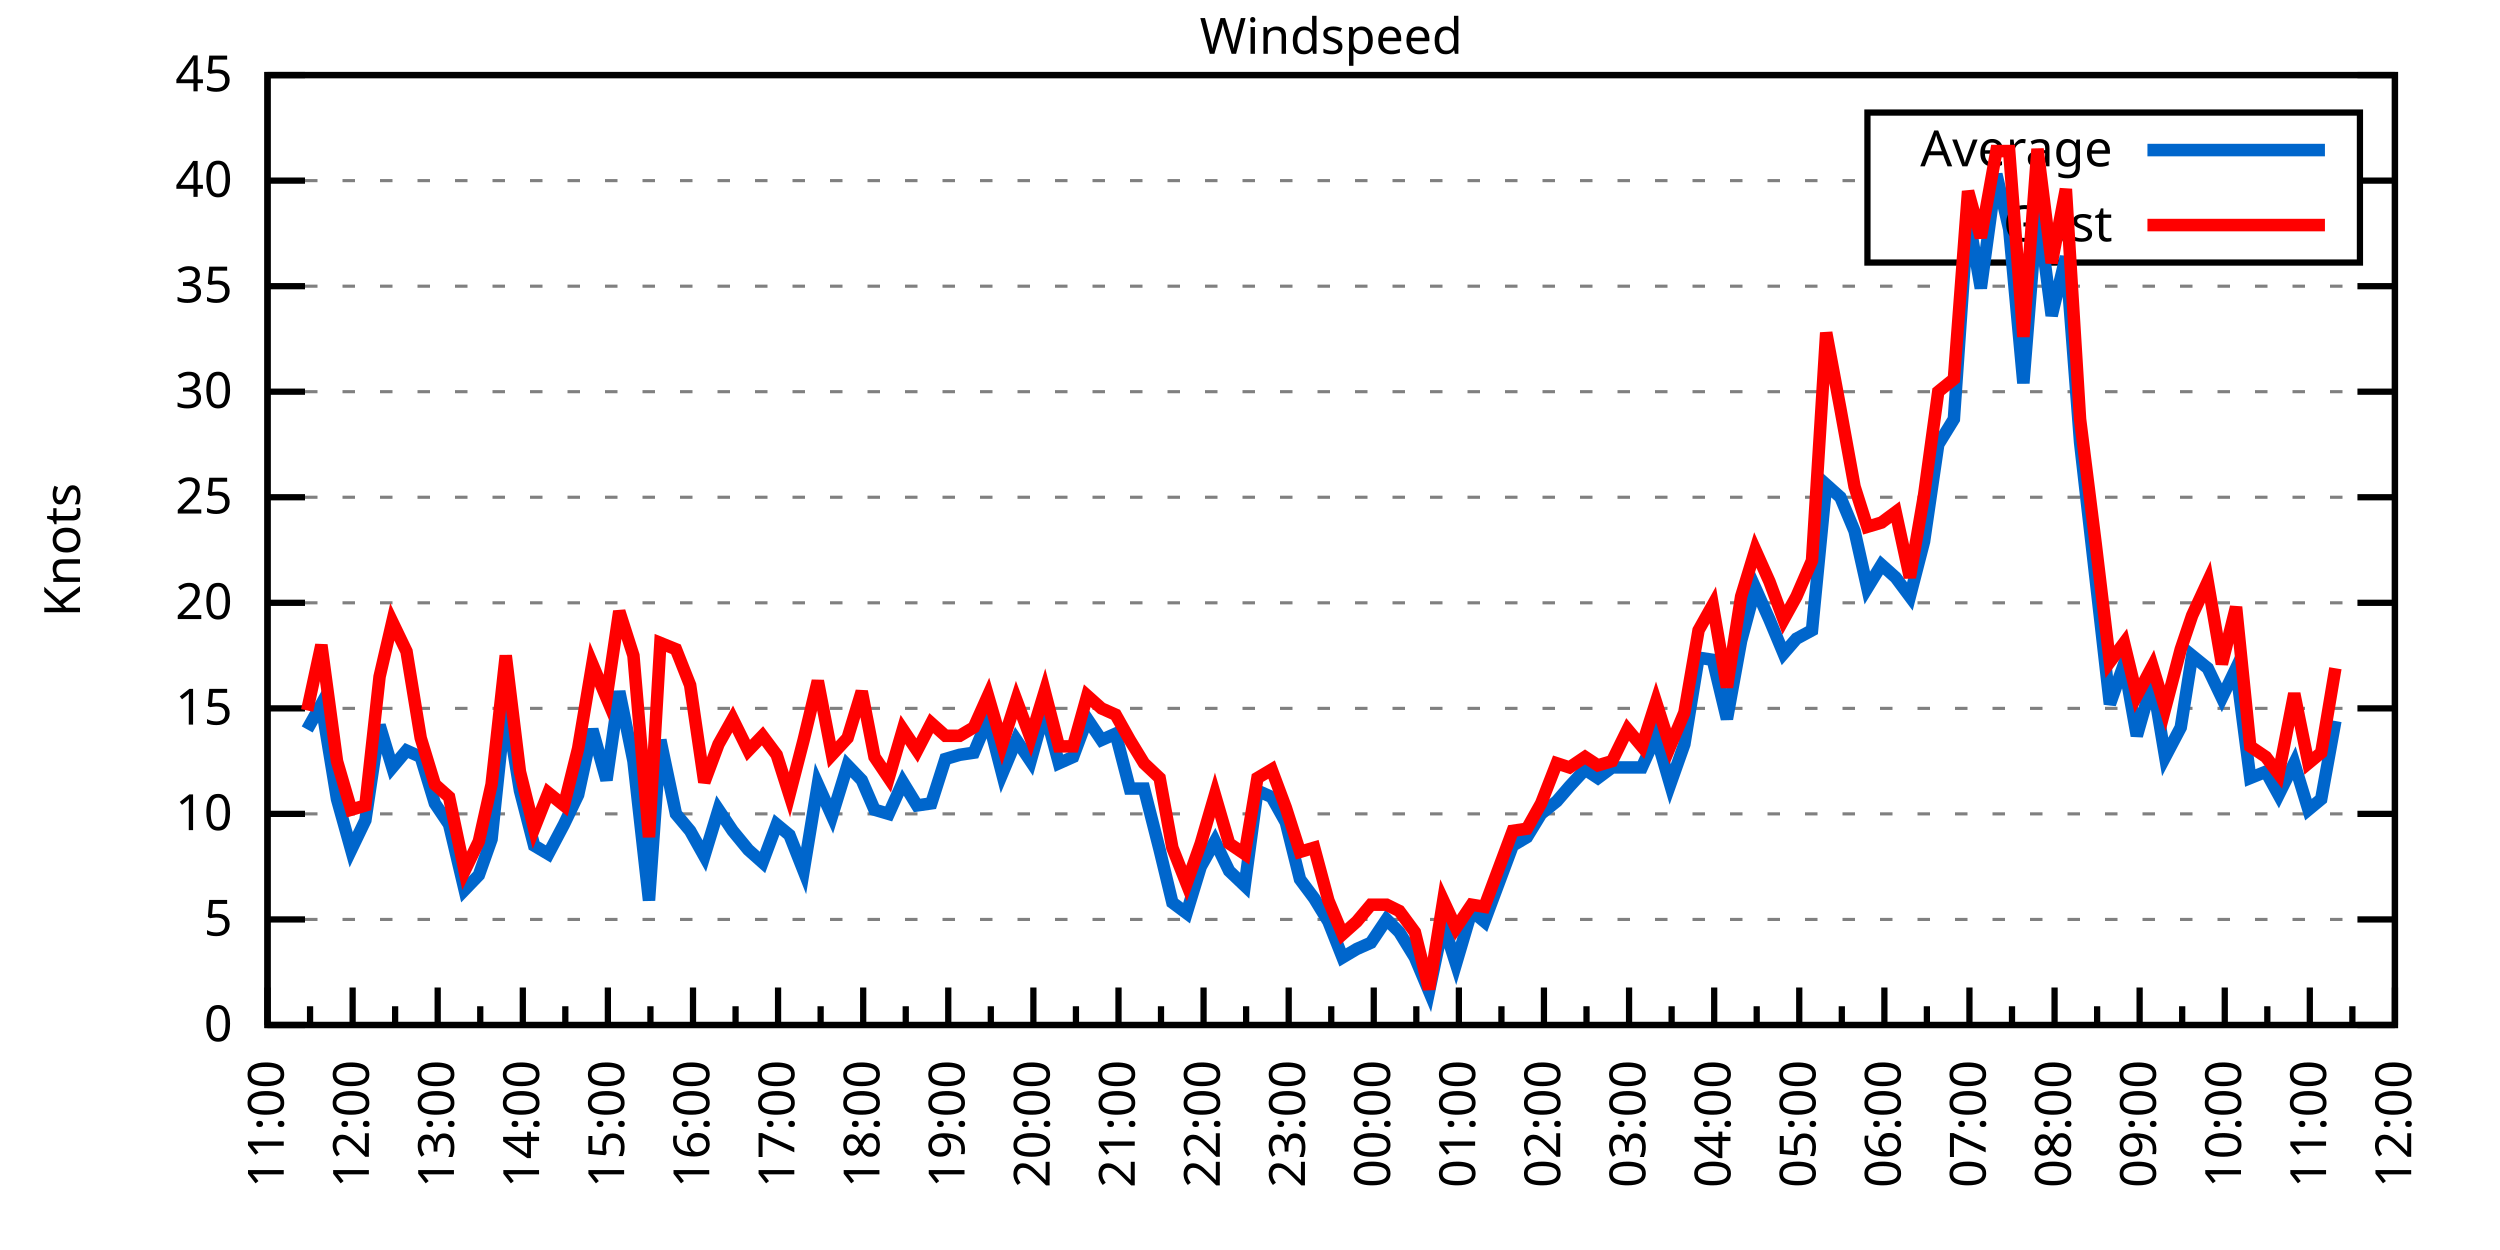
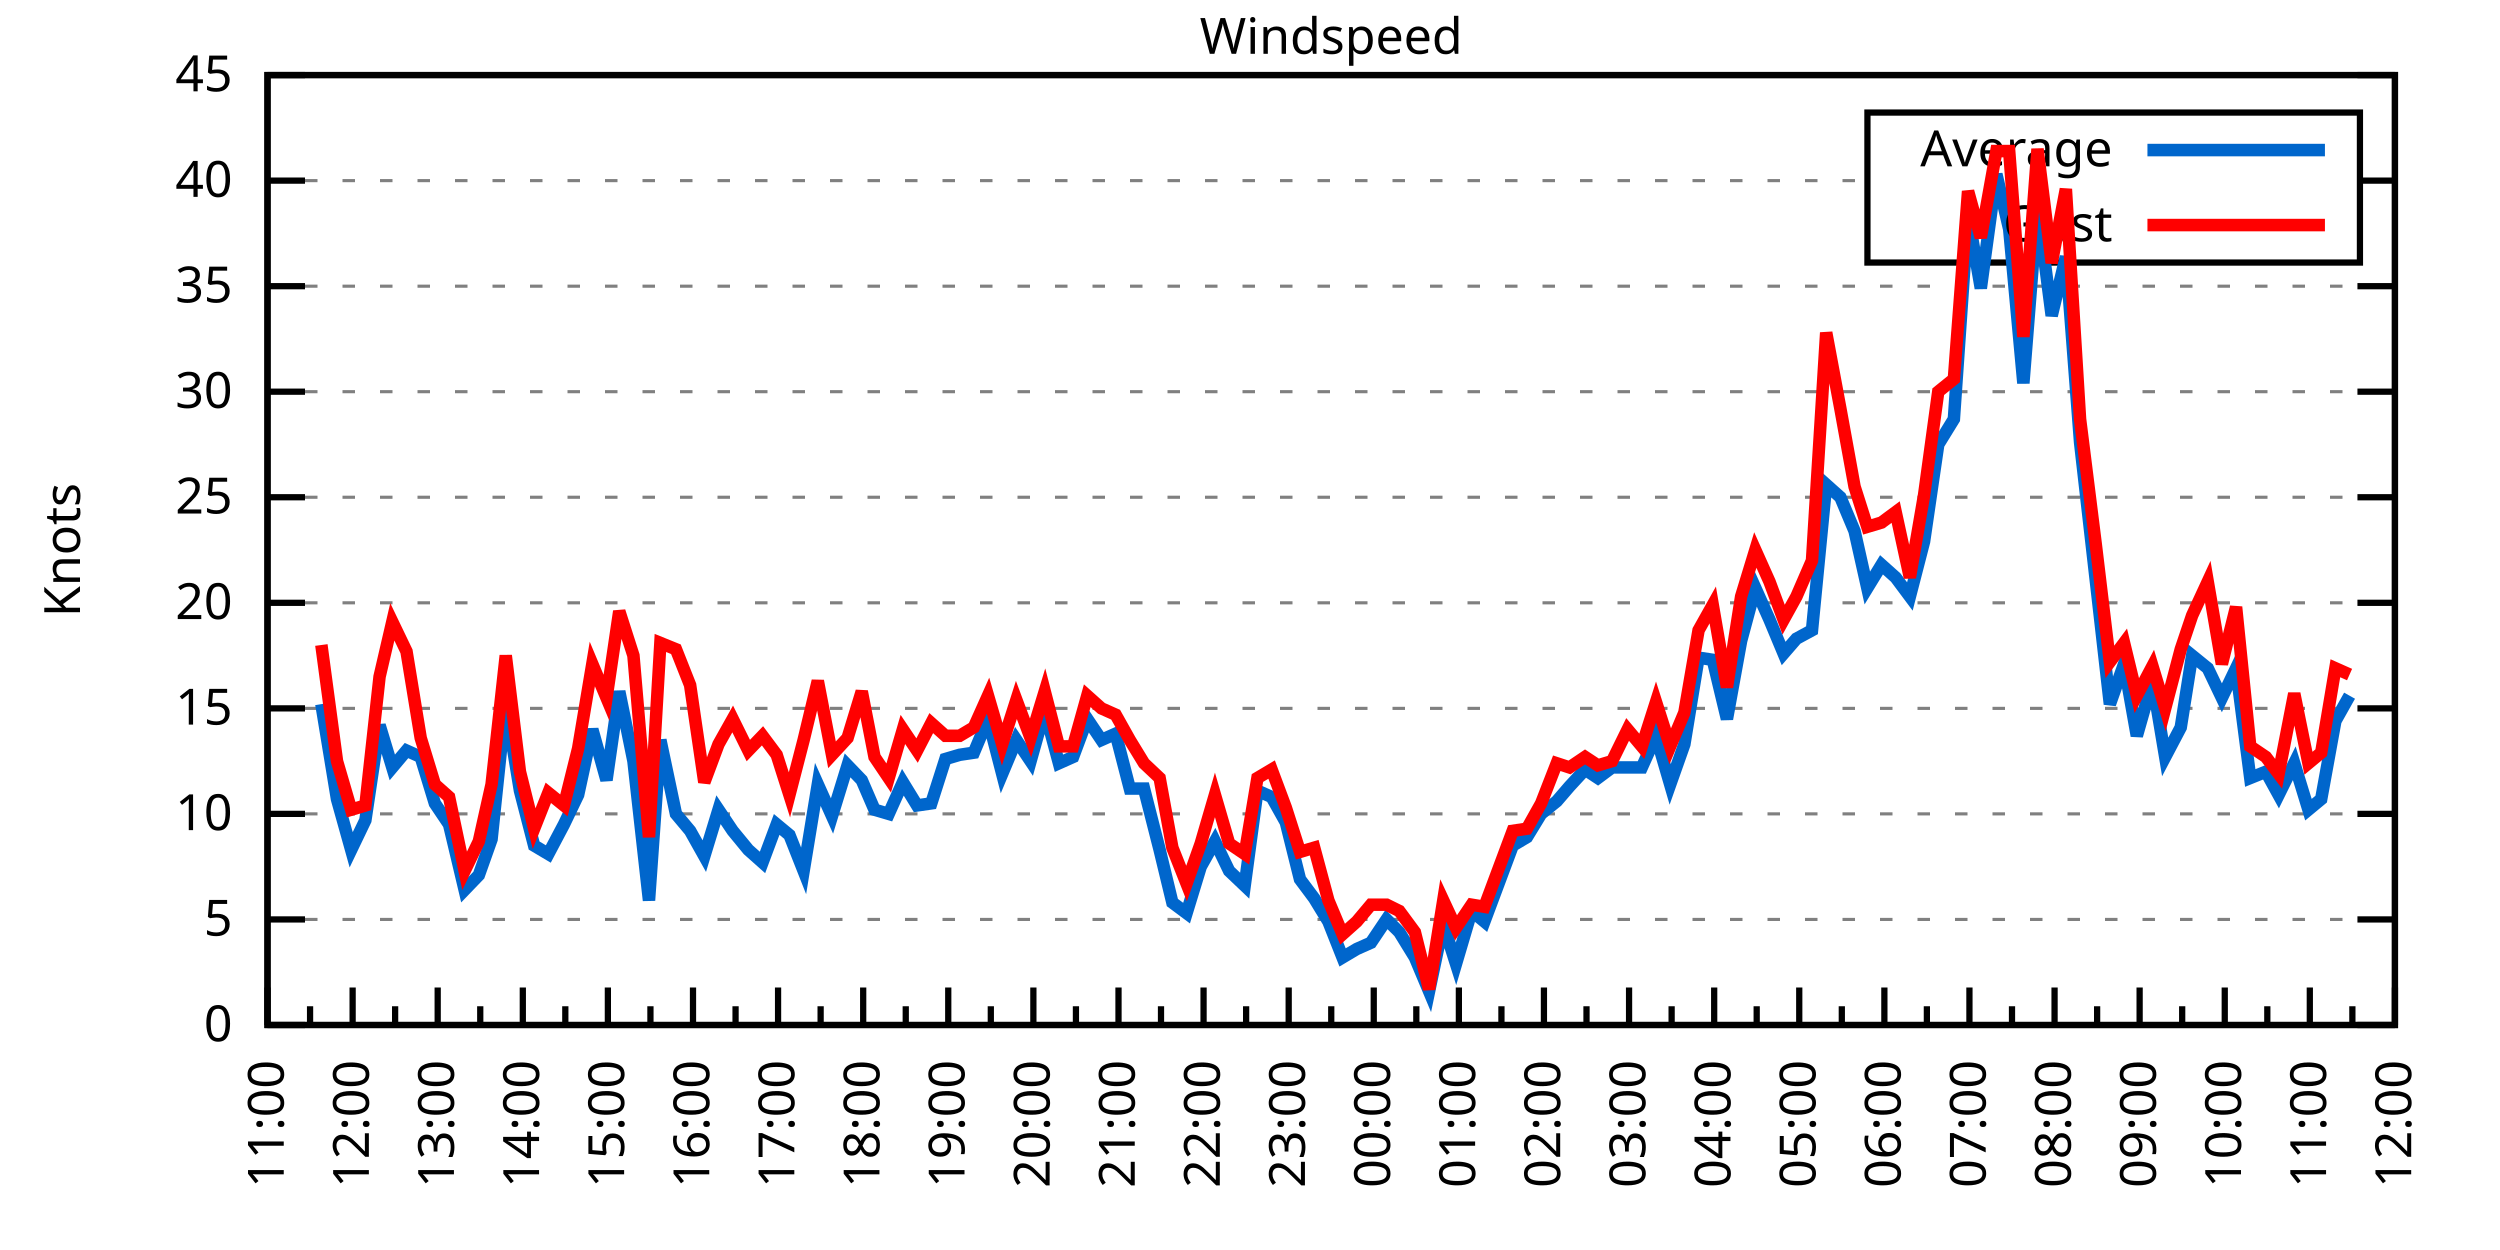
<svg xmlns="http://www.w3.org/2000/svg" xmlns:xlink="http://www.w3.org/1999/xlink" width="400" height="200" viewBox="0 0 400 200">
  <g id="gnuplot_canvas">
    <rect x="0" y="0" width="400" height="200" fill="none" />
    <defs>
      <circle id="gpDot" r="0.5" stroke-width="0.5" stroke="currentColor" />
      <path id="gpPt0" stroke-width="0.333" stroke="currentColor" d="M-1,0 h2 M0,-1 v2" />
      <path id="gpPt1" stroke-width="0.333" stroke="currentColor" d="M-1,-1 L1,1 M1,-1 L-1,1" />
      <path id="gpPt2" stroke-width="0.333" stroke="currentColor" d="M-1,0 L1,0 M0,-1 L0,1 M-1,-1 L1,1 M-1,1 L1,-1" />
      <rect id="gpPt3" stroke-width="0.333" stroke="currentColor" x="-1" y="-1" width="2" height="2" />
      <rect id="gpPt4" stroke-width="0.333" stroke="currentColor" fill="currentColor" x="-1" y="-1" width="2" height="2" />
      <circle id="gpPt5" stroke-width="0.333" stroke="currentColor" cx="0" cy="0" r="1" />
      <use xlink:href="#gpPt5" id="gpPt6" fill="currentColor" stroke="none" />
      <path id="gpPt7" stroke-width="0.333" stroke="currentColor" d="M0,-1.33 L-1.33,0.67 L1.33,0.67 z" />
      <use xlink:href="#gpPt7" id="gpPt8" fill="currentColor" stroke="none" />
      <use xlink:href="#gpPt7" id="gpPt9" stroke="currentColor" transform="rotate(180)" />
      <use xlink:href="#gpPt9" id="gpPt10" fill="currentColor" stroke="none" />
      <use xlink:href="#gpPt3" id="gpPt11" stroke="currentColor" transform="rotate(45)" />
      <use xlink:href="#gpPt11" id="gpPt12" fill="currentColor" stroke="none" />
      <path id="gpPt13" stroke-width="0.333" stroke="currentColor" d="M0,1.330 L1.265,0.411 L0.782,-1.067 L-0.782,-1.076 L-1.265,0.411 z" />
      <use xlink:href="#gpPt13" id="gpPt14" fill="currentColor" stroke="none" />
      <filter id="textbox" filterUnits="objectBoundingBox" x="0" y="0" height="1" width="1">
        <feFlood flood-color="white" flood-opacity="1" result="bgnd" />
        <feComposite in="SourceGraphic" in2="bgnd" operator="atop" />
      </filter>
      <filter id="greybox" filterUnits="objectBoundingBox" x="0" y="0" height="1" width="1">
        <feFlood flood-color="lightgrey" flood-opacity="1" result="grey" />
        <feComposite in="SourceGraphic" in2="grey" operator="atop" />
      </filter>
    </defs>
    <g fill="none" color="white" stroke="currentColor" stroke-width="1.00" stroke-linecap="butt" stroke-linejoin="miter">
</g>
    <g fill="none" color="black" stroke="currentColor" stroke-width="1.00" stroke-linecap="butt" stroke-linejoin="miter">
      <g stroke="none" shape-rendering="crispEdges">
        <polygon fill="rgb(255, 255, 255)" points="42.80,164.00 383.18,164.00 383.18,12.02 42.80,12.02 " />
      </g>
    </g>
    <g fill="none" color="black" stroke="currentColor" stroke-width="1.00" stroke-linecap="butt" stroke-linejoin="miter">
</g>
    <g fill="none" color="black" stroke="black" stroke-width="0.50" stroke-linecap="butt" stroke-linejoin="miter">
</g>
    <g fill="none" color="gray" stroke="currentColor" stroke-width="0.50" stroke-linecap="butt" stroke-linejoin="miter">
      <path stroke="gray" stroke-dasharray="2,4" class="gridline" d="M42.80,164.00 L383.19,164.00  " />
    </g>
    <g fill="none" color="gray" stroke="gray" stroke-width="1.00" stroke-linecap="butt" stroke-linejoin="miter">
</g>
    <g fill="none" color="black" stroke="currentColor" stroke-width="1.00" stroke-linecap="butt" stroke-linejoin="miter">
      <path stroke="black" d="M42.80,164.00 L48.80,164.00 M383.19,164.00 L377.19,164.00  " />
      <g transform="translate(37.20,166.60)" stroke="none" fill="black" font-family="Sans" font-size="8.00" text-anchor="end">
        <text>
          <tspan font-family="Sans"> 0</tspan>
        </text>
      </g>
    </g>
    <g fill="none" color="black" stroke="currentColor" stroke-width="1.00" stroke-linecap="butt" stroke-linejoin="miter">
</g>
    <g fill="none" color="black" stroke="black" stroke-width="0.50" stroke-linecap="butt" stroke-linejoin="miter">
</g>
    <g fill="none" color="gray" stroke="currentColor" stroke-width="0.50" stroke-linecap="butt" stroke-linejoin="miter">
      <path stroke="gray" stroke-dasharray="2,4" class="gridline" d="M42.80,147.11 L383.19,147.11  " />
    </g>
    <g fill="none" color="gray" stroke="gray" stroke-width="1.00" stroke-linecap="butt" stroke-linejoin="miter">
</g>
    <g fill="none" color="black" stroke="currentColor" stroke-width="1.00" stroke-linecap="butt" stroke-linejoin="miter">
      <path stroke="black" d="M42.80,147.11 L48.80,147.11 M383.19,147.11 L377.19,147.11  " />
      <g transform="translate(37.20,149.71)" stroke="none" fill="black" font-family="Sans" font-size="8.00" text-anchor="end">
        <text>
          <tspan font-family="Sans"> 5</tspan>
        </text>
      </g>
    </g>
    <g fill="none" color="black" stroke="currentColor" stroke-width="1.00" stroke-linecap="butt" stroke-linejoin="miter">
</g>
    <g fill="none" color="black" stroke="black" stroke-width="0.50" stroke-linecap="butt" stroke-linejoin="miter">
</g>
    <g fill="none" color="gray" stroke="currentColor" stroke-width="0.50" stroke-linecap="butt" stroke-linejoin="miter">
      <path stroke="gray" stroke-dasharray="2,4" class="gridline" d="M42.80,130.22 L383.19,130.22  " />
    </g>
    <g fill="none" color="gray" stroke="gray" stroke-width="1.00" stroke-linecap="butt" stroke-linejoin="miter">
</g>
    <g fill="none" color="black" stroke="currentColor" stroke-width="1.00" stroke-linecap="butt" stroke-linejoin="miter">
      <path stroke="black" d="M42.80,130.22 L48.80,130.22 M383.19,130.22 L377.19,130.22  " />
      <g transform="translate(37.20,132.82)" stroke="none" fill="black" font-family="Sans" font-size="8.00" text-anchor="end">
        <text>
          <tspan font-family="Sans"> 10</tspan>
        </text>
      </g>
    </g>
    <g fill="none" color="black" stroke="currentColor" stroke-width="1.00" stroke-linecap="butt" stroke-linejoin="miter">
</g>
    <g fill="none" color="black" stroke="black" stroke-width="0.50" stroke-linecap="butt" stroke-linejoin="miter">
</g>
    <g fill="none" color="gray" stroke="currentColor" stroke-width="0.50" stroke-linecap="butt" stroke-linejoin="miter">
      <path stroke="gray" stroke-dasharray="2,4" class="gridline" d="M42.80,113.34 L383.19,113.34  " />
    </g>
    <g fill="none" color="gray" stroke="gray" stroke-width="1.00" stroke-linecap="butt" stroke-linejoin="miter">
</g>
    <g fill="none" color="black" stroke="currentColor" stroke-width="1.00" stroke-linecap="butt" stroke-linejoin="miter">
      <path stroke="black" d="M42.80,113.34 L48.80,113.34 M383.19,113.34 L377.19,113.34  " />
      <g transform="translate(37.20,115.94)" stroke="none" fill="black" font-family="Sans" font-size="8.00" text-anchor="end">
        <text>
          <tspan font-family="Sans"> 15</tspan>
        </text>
      </g>
    </g>
    <g fill="none" color="black" stroke="currentColor" stroke-width="1.00" stroke-linecap="butt" stroke-linejoin="miter">
</g>
    <g fill="none" color="black" stroke="black" stroke-width="0.50" stroke-linecap="butt" stroke-linejoin="miter">
</g>
    <g fill="none" color="gray" stroke="currentColor" stroke-width="0.50" stroke-linecap="butt" stroke-linejoin="miter">
      <path stroke="gray" stroke-dasharray="2,4" class="gridline" d="M42.80,96.45 L383.19,96.45  " />
    </g>
    <g fill="none" color="gray" stroke="gray" stroke-width="1.00" stroke-linecap="butt" stroke-linejoin="miter">
</g>
    <g fill="none" color="black" stroke="currentColor" stroke-width="1.00" stroke-linecap="butt" stroke-linejoin="miter">
      <path stroke="black" d="M42.80,96.45 L48.80,96.45 M383.19,96.45 L377.19,96.45  " />
      <g transform="translate(37.20,99.05)" stroke="none" fill="black" font-family="Sans" font-size="8.00" text-anchor="end">
        <text>
          <tspan font-family="Sans"> 20</tspan>
        </text>
      </g>
    </g>
    <g fill="none" color="black" stroke="currentColor" stroke-width="1.00" stroke-linecap="butt" stroke-linejoin="miter">
</g>
    <g fill="none" color="black" stroke="black" stroke-width="0.50" stroke-linecap="butt" stroke-linejoin="miter">
</g>
    <g fill="none" color="gray" stroke="currentColor" stroke-width="0.50" stroke-linecap="butt" stroke-linejoin="miter">
      <path stroke="gray" stroke-dasharray="2,4" class="gridline" d="M42.80,79.56 L383.19,79.56  " />
    </g>
    <g fill="none" color="gray" stroke="gray" stroke-width="1.00" stroke-linecap="butt" stroke-linejoin="miter">
</g>
    <g fill="none" color="black" stroke="currentColor" stroke-width="1.00" stroke-linecap="butt" stroke-linejoin="miter">
      <path stroke="black" d="M42.80,79.56 L48.80,79.56 M383.19,79.56 L377.19,79.56  " />
      <g transform="translate(37.20,82.16)" stroke="none" fill="black" font-family="Sans" font-size="8.00" text-anchor="end">
        <text>
          <tspan font-family="Sans"> 25</tspan>
        </text>
      </g>
    </g>
    <g fill="none" color="black" stroke="currentColor" stroke-width="1.00" stroke-linecap="butt" stroke-linejoin="miter">
</g>
    <g fill="none" color="black" stroke="black" stroke-width="0.50" stroke-linecap="butt" stroke-linejoin="miter">
</g>
    <g fill="none" color="gray" stroke="currentColor" stroke-width="0.50" stroke-linecap="butt" stroke-linejoin="miter">
      <path stroke="gray" stroke-dasharray="2,4" class="gridline" d="M42.80,62.67 L383.19,62.67  " />
    </g>
    <g fill="none" color="gray" stroke="gray" stroke-width="1.00" stroke-linecap="butt" stroke-linejoin="miter">
</g>
    <g fill="none" color="black" stroke="currentColor" stroke-width="1.00" stroke-linecap="butt" stroke-linejoin="miter">
      <path stroke="black" d="M42.80,62.67 L48.80,62.67 M383.19,62.67 L377.19,62.67  " />
      <g transform="translate(37.20,65.27)" stroke="none" fill="black" font-family="Sans" font-size="8.00" text-anchor="end">
        <text>
          <tspan font-family="Sans"> 30</tspan>
        </text>
      </g>
    </g>
    <g fill="none" color="black" stroke="currentColor" stroke-width="1.00" stroke-linecap="butt" stroke-linejoin="miter">
</g>
    <g fill="none" color="black" stroke="black" stroke-width="0.50" stroke-linecap="butt" stroke-linejoin="miter">
</g>
    <g fill="none" color="gray" stroke="currentColor" stroke-width="0.50" stroke-linecap="butt" stroke-linejoin="miter">
      <path stroke="gray" stroke-dasharray="2,4" class="gridline" d="M42.80,45.79 L383.19,45.79  " />
    </g>
    <g fill="none" color="gray" stroke="gray" stroke-width="1.00" stroke-linecap="butt" stroke-linejoin="miter">
</g>
    <g fill="none" color="black" stroke="currentColor" stroke-width="1.00" stroke-linecap="butt" stroke-linejoin="miter">
      <path stroke="black" d="M42.80,45.79 L48.80,45.79 M383.19,45.79 L377.19,45.79  " />
      <g transform="translate(37.20,48.39)" stroke="none" fill="black" font-family="Sans" font-size="8.00" text-anchor="end">
        <text>
          <tspan font-family="Sans"> 35</tspan>
        </text>
      </g>
    </g>
    <g fill="none" color="black" stroke="currentColor" stroke-width="1.00" stroke-linecap="butt" stroke-linejoin="miter">
</g>
    <g fill="none" color="black" stroke="black" stroke-width="0.50" stroke-linecap="butt" stroke-linejoin="miter">
</g>
    <g fill="none" color="gray" stroke="currentColor" stroke-width="0.50" stroke-linecap="butt" stroke-linejoin="miter">
      <path stroke="gray" stroke-dasharray="2,4" class="gridline" d="M42.80,28.90 L298.79,28.90 M377.59,28.90 L383.19,28.90  " />
    </g>
    <g fill="none" color="gray" stroke="gray" stroke-width="1.00" stroke-linecap="butt" stroke-linejoin="miter">
</g>
    <g fill="none" color="black" stroke="currentColor" stroke-width="1.00" stroke-linecap="butt" stroke-linejoin="miter">
      <path stroke="black" d="M42.80,28.90 L48.80,28.90 M383.19,28.90 L377.19,28.90  " />
      <g transform="translate(37.20,31.50)" stroke="none" fill="black" font-family="Sans" font-size="8.00" text-anchor="end">
        <text>
          <tspan font-family="Sans"> 40</tspan>
        </text>
      </g>
    </g>
    <g fill="none" color="black" stroke="currentColor" stroke-width="1.00" stroke-linecap="butt" stroke-linejoin="miter">
</g>
    <g fill="none" color="black" stroke="black" stroke-width="0.50" stroke-linecap="butt" stroke-linejoin="miter">
</g>
    <g fill="none" color="gray" stroke="currentColor" stroke-width="0.50" stroke-linecap="butt" stroke-linejoin="miter">
      <path stroke="gray" stroke-dasharray="2,4" class="gridline" d="M42.80,12.01 L383.19,12.01  " />
    </g>
    <g fill="none" color="gray" stroke="gray" stroke-width="1.00" stroke-linecap="butt" stroke-linejoin="miter">
</g>
    <g fill="none" color="black" stroke="currentColor" stroke-width="1.00" stroke-linecap="butt" stroke-linejoin="miter">
      <path stroke="black" d="M42.80,12.01 L48.80,12.01 M383.19,12.01 L377.19,12.01  " />
      <g transform="translate(37.20,14.61)" stroke="none" fill="black" font-family="Sans" font-size="8.00" text-anchor="end">
        <text>
          <tspan font-family="Sans"> 45</tspan>
        </text>
      </g>
    </g>
    <g fill="none" color="black" stroke="currentColor" stroke-width="1.00" stroke-linecap="butt" stroke-linejoin="miter">
      <path stroke="black" d="M42.80,164.00 L42.80,158.00  " />
      <g transform="translate(45.40,169.60) rotate(270)" stroke="none" fill="black" font-family="Sans" font-size="8.00" text-anchor="end">
        <text>
          <tspan font-family="Sans">11:00</tspan>
        </text>
      </g>
    </g>
    <g fill="none" color="black" stroke="currentColor" stroke-width="1.00" stroke-linecap="butt" stroke-linejoin="miter">
      <path stroke="black" d="M49.61,164.00 L49.61,161.00 M56.42,164.00 L56.42,158.00  " />
      <g transform="translate(59.02,169.60) rotate(270)" stroke="none" fill="black" font-family="Sans" font-size="8.00" text-anchor="end">
        <text>
          <tspan font-family="Sans">12:00</tspan>
        </text>
      </g>
    </g>
    <g fill="none" color="black" stroke="currentColor" stroke-width="1.00" stroke-linecap="butt" stroke-linejoin="miter">
      <path stroke="black" d="M63.22,164.00 L63.22,161.00 M70.03,164.00 L70.03,158.00  " />
      <g transform="translate(72.63,169.60) rotate(270)" stroke="none" fill="black" font-family="Sans" font-size="8.00" text-anchor="end">
        <text>
          <tspan font-family="Sans">13:00</tspan>
        </text>
      </g>
    </g>
    <g fill="none" color="black" stroke="currentColor" stroke-width="1.00" stroke-linecap="butt" stroke-linejoin="miter">
      <path stroke="black" d="M76.84,164.00 L76.84,161.00 M83.65,164.00 L83.65,158.00  " />
      <g transform="translate(86.25,169.60) rotate(270)" stroke="none" fill="black" font-family="Sans" font-size="8.00" text-anchor="end">
        <text>
          <tspan font-family="Sans">14:00</tspan>
        </text>
      </g>
    </g>
    <g fill="none" color="black" stroke="currentColor" stroke-width="1.00" stroke-linecap="butt" stroke-linejoin="miter">
      <path stroke="black" d="M90.45,164.00 L90.45,161.00 M97.26,164.00 L97.26,158.00  " />
      <g transform="translate(99.86,169.60) rotate(270)" stroke="none" fill="black" font-family="Sans" font-size="8.00" text-anchor="end">
        <text>
          <tspan font-family="Sans">15:00</tspan>
        </text>
      </g>
    </g>
    <g fill="none" color="black" stroke="currentColor" stroke-width="1.00" stroke-linecap="butt" stroke-linejoin="miter">
      <path stroke="black" d="M104.07,164.00 L104.07,161.00 M110.88,164.00 L110.88,158.00  " />
      <g transform="translate(113.48,169.60) rotate(270)" stroke="none" fill="black" font-family="Sans" font-size="8.00" text-anchor="end">
        <text>
          <tspan font-family="Sans">16:00</tspan>
        </text>
      </g>
    </g>
    <g fill="none" color="black" stroke="currentColor" stroke-width="1.00" stroke-linecap="butt" stroke-linejoin="miter">
      <path stroke="black" d="M117.69,164.00 L117.69,161.00 M124.49,164.00 L124.49,158.00  " />
      <g transform="translate(127.09,169.60) rotate(270)" stroke="none" fill="black" font-family="Sans" font-size="8.00" text-anchor="end">
        <text>
          <tspan font-family="Sans">17:00</tspan>
        </text>
      </g>
    </g>
    <g fill="none" color="black" stroke="currentColor" stroke-width="1.00" stroke-linecap="butt" stroke-linejoin="miter">
      <path stroke="black" d="M131.30,164.00 L131.30,161.00 M138.11,164.00 L138.11,158.00  " />
      <g transform="translate(140.71,169.60) rotate(270)" stroke="none" fill="black" font-family="Sans" font-size="8.00" text-anchor="end">
        <text>
          <tspan font-family="Sans">18:00</tspan>
        </text>
      </g>
    </g>
    <g fill="none" color="black" stroke="currentColor" stroke-width="1.00" stroke-linecap="butt" stroke-linejoin="miter">
      <path stroke="black" d="M144.92,164.00 L144.92,161.00 M151.72,164.00 L151.72,158.00  " />
      <g transform="translate(154.32,169.60) rotate(270)" stroke="none" fill="black" font-family="Sans" font-size="8.00" text-anchor="end">
        <text>
          <tspan font-family="Sans">19:00</tspan>
        </text>
      </g>
    </g>
    <g fill="none" color="black" stroke="currentColor" stroke-width="1.00" stroke-linecap="butt" stroke-linejoin="miter">
      <path stroke="black" d="M158.53,164.00 L158.53,161.00 M165.34,164.00 L165.34,158.00  " />
      <g transform="translate(167.94,169.60) rotate(270)" stroke="none" fill="black" font-family="Sans" font-size="8.00" text-anchor="end">
        <text>
          <tspan font-family="Sans">20:00</tspan>
        </text>
      </g>
    </g>
    <g fill="none" color="black" stroke="currentColor" stroke-width="1.00" stroke-linecap="butt" stroke-linejoin="miter">
      <path stroke="black" d="M172.15,164.00 L172.15,161.00 M178.96,164.00 L178.96,158.00  " />
      <g transform="translate(181.56,169.60) rotate(270)" stroke="none" fill="black" font-family="Sans" font-size="8.00" text-anchor="end">
        <text>
          <tspan font-family="Sans">21:00</tspan>
        </text>
      </g>
    </g>
    <g fill="none" color="black" stroke="currentColor" stroke-width="1.00" stroke-linecap="butt" stroke-linejoin="miter">
      <path stroke="black" d="M185.76,164.00 L185.76,161.00 M192.57,164.00 L192.57,158.00  " />
      <g transform="translate(195.17,169.60) rotate(270)" stroke="none" fill="black" font-family="Sans" font-size="8.00" text-anchor="end">
        <text>
          <tspan font-family="Sans">22:00</tspan>
        </text>
      </g>
    </g>
    <g fill="none" color="black" stroke="currentColor" stroke-width="1.00" stroke-linecap="butt" stroke-linejoin="miter">
      <path stroke="black" d="M199.38,164.00 L199.38,161.00 M206.19,164.00 L206.19,158.00  " />
      <g transform="translate(208.79,169.60) rotate(270)" stroke="none" fill="black" font-family="Sans" font-size="8.00" text-anchor="end">
        <text>
          <tspan font-family="Sans">23:00</tspan>
        </text>
      </g>
    </g>
    <g fill="none" color="black" stroke="currentColor" stroke-width="1.00" stroke-linecap="butt" stroke-linejoin="miter">
      <path stroke="black" d="M213.00,164.00 L213.00,161.00 M219.80,164.00 L219.80,158.00  " />
      <g transform="translate(222.40,169.60) rotate(270)" stroke="none" fill="black" font-family="Sans" font-size="8.00" text-anchor="end">
        <text>
          <tspan font-family="Sans">00:00</tspan>
        </text>
      </g>
    </g>
    <g fill="none" color="black" stroke="currentColor" stroke-width="1.00" stroke-linecap="butt" stroke-linejoin="miter">
      <path stroke="black" d="M226.61,164.00 L226.61,161.00 M233.42,164.00 L233.42,158.00  " />
      <g transform="translate(236.02,169.60) rotate(270)" stroke="none" fill="black" font-family="Sans" font-size="8.00" text-anchor="end">
        <text>
          <tspan font-family="Sans">01:00</tspan>
        </text>
      </g>
    </g>
    <g fill="none" color="black" stroke="currentColor" stroke-width="1.00" stroke-linecap="butt" stroke-linejoin="miter">
      <path stroke="black" d="M240.23,164.00 L240.23,161.00 M247.03,164.00 L247.03,158.00  " />
      <g transform="translate(249.63,169.60) rotate(270)" stroke="none" fill="black" font-family="Sans" font-size="8.00" text-anchor="end">
        <text>
          <tspan font-family="Sans">02:00</tspan>
        </text>
      </g>
    </g>
    <g fill="none" color="black" stroke="currentColor" stroke-width="1.00" stroke-linecap="butt" stroke-linejoin="miter">
      <path stroke="black" d="M253.84,164.00 L253.84,161.00 M260.65,164.00 L260.65,158.00  " />
      <g transform="translate(263.25,169.60) rotate(270)" stroke="none" fill="black" font-family="Sans" font-size="8.00" text-anchor="end">
        <text>
          <tspan font-family="Sans">03:00</tspan>
        </text>
      </g>
    </g>
    <g fill="none" color="black" stroke="currentColor" stroke-width="1.00" stroke-linecap="butt" stroke-linejoin="miter">
      <path stroke="black" d="M267.46,164.00 L267.46,161.00 M274.27,164.00 L274.27,158.00  " />
      <g transform="translate(276.87,169.60) rotate(270)" stroke="none" fill="black" font-family="Sans" font-size="8.00" text-anchor="end">
        <text>
          <tspan font-family="Sans">04:00</tspan>
        </text>
      </g>
    </g>
    <g fill="none" color="black" stroke="currentColor" stroke-width="1.00" stroke-linecap="butt" stroke-linejoin="miter">
      <path stroke="black" d="M281.07,164.00 L281.07,161.00 M287.88,164.00 L287.88,158.00  " />
      <g transform="translate(290.48,169.60) rotate(270)" stroke="none" fill="black" font-family="Sans" font-size="8.00" text-anchor="end">
        <text>
          <tspan font-family="Sans">05:00</tspan>
        </text>
      </g>
    </g>
    <g fill="none" color="black" stroke="currentColor" stroke-width="1.00" stroke-linecap="butt" stroke-linejoin="miter">
      <path stroke="black" d="M294.69,164.00 L294.69,161.00 M301.50,164.00 L301.50,158.00  " />
      <g transform="translate(304.10,169.60) rotate(270)" stroke="none" fill="black" font-family="Sans" font-size="8.00" text-anchor="end">
        <text>
          <tspan font-family="Sans">06:00</tspan>
        </text>
      </g>
    </g>
    <g fill="none" color="black" stroke="currentColor" stroke-width="1.00" stroke-linecap="butt" stroke-linejoin="miter">
      <path stroke="black" d="M308.30,164.00 L308.30,161.00 M315.11,164.00 L315.11,158.00  " />
      <g transform="translate(317.71,169.60) rotate(270)" stroke="none" fill="black" font-family="Sans" font-size="8.00" text-anchor="end">
        <text>
          <tspan font-family="Sans">07:00</tspan>
        </text>
      </g>
    </g>
    <g fill="none" color="black" stroke="currentColor" stroke-width="1.00" stroke-linecap="butt" stroke-linejoin="miter">
      <path stroke="black" d="M321.92,164.00 L321.92,161.00 M328.73,164.00 L328.73,158.00  " />
      <g transform="translate(331.33,169.60) rotate(270)" stroke="none" fill="black" font-family="Sans" font-size="8.00" text-anchor="end">
        <text>
          <tspan font-family="Sans">08:00</tspan>
        </text>
      </g>
    </g>
    <g fill="none" color="black" stroke="currentColor" stroke-width="1.00" stroke-linecap="butt" stroke-linejoin="miter">
      <path stroke="black" d="M335.54,164.00 L335.54,161.00 M342.34,164.00 L342.34,158.00  " />
      <g transform="translate(344.94,169.60) rotate(270)" stroke="none" fill="black" font-family="Sans" font-size="8.00" text-anchor="end">
        <text>
          <tspan font-family="Sans">09:00</tspan>
        </text>
      </g>
    </g>
    <g fill="none" color="black" stroke="currentColor" stroke-width="1.00" stroke-linecap="butt" stroke-linejoin="miter">
      <path stroke="black" d="M349.15,164.00 L349.15,161.00 M355.96,164.00 L355.96,158.00  " />
      <g transform="translate(358.56,169.60) rotate(270)" stroke="none" fill="black" font-family="Sans" font-size="8.00" text-anchor="end">
        <text>
          <tspan font-family="Sans">10:00</tspan>
        </text>
      </g>
    </g>
    <g fill="none" color="black" stroke="currentColor" stroke-width="1.00" stroke-linecap="butt" stroke-linejoin="miter">
      <path stroke="black" d="M362.77,164.00 L362.77,161.00 M369.57,164.00 L369.57,158.00  " />
      <g transform="translate(372.17,169.60) rotate(270)" stroke="none" fill="black" font-family="Sans" font-size="8.00" text-anchor="end">
        <text>
          <tspan font-family="Sans">11:00</tspan>
        </text>
      </g>
    </g>
    <g fill="none" color="black" stroke="currentColor" stroke-width="1.00" stroke-linecap="butt" stroke-linejoin="miter">
      <path stroke="black" d="M376.38,164.00 L376.38,161.00 M383.19,164.00 L383.19,158.00  " />
      <g transform="translate(385.79,169.60) rotate(270)" stroke="none" fill="black" font-family="Sans" font-size="8.00" text-anchor="end">
        <text>
          <tspan font-family="Sans">12:00</tspan>
        </text>
      </g>
    </g>
    <g fill="none" color="black" stroke="currentColor" stroke-width="1.00" stroke-linecap="butt" stroke-linejoin="miter">
</g>
    <g fill="none" color="black" stroke="currentColor" stroke-width="1.00" stroke-linecap="butt" stroke-linejoin="miter">
      <path stroke="black" d="M42.80,12.01 L42.80,164.00 L383.19,164.00 L383.19,12.01 L42.80,12.01 Z  " />
    </g>
    <g fill="none" color="black" stroke="currentColor" stroke-width="1.00" stroke-linecap="butt" stroke-linejoin="miter">
      <g transform="translate(12.80,88.01) rotate(270)" stroke="none" fill="black" font-family="Sans" font-size="8.00" text-anchor="middle">
        <text>
          <tspan font-family="Sans">Knots</tspan>
        </text>
      </g>
    </g>
    <g fill="none" color="black" stroke="currentColor" stroke-width="1.00" stroke-linecap="butt" stroke-linejoin="miter">
</g>
    <g fill="none" color="black" stroke="currentColor" stroke-width="1.00" stroke-linecap="butt" stroke-linejoin="miter">
      <path stroke="black" d="M298.79,42.01 L298.79,18.01 L377.59,18.01 L377.59,42.01 L298.79,42.01 Z  " />
    </g>
    <g id="Windspeed_plot_1">
      <g fill="none" color="white" stroke="black" stroke-width="2.00" stroke-linecap="butt" stroke-linejoin="miter">
</g>
      <g fill="none" color="black" stroke="currentColor" stroke-width="2.00" stroke-linecap="butt" stroke-linejoin="miter">
        <g transform="translate(337.99,26.61)" stroke="none" fill="black" font-family="Sans" font-size="8.00" text-anchor="end">
          <text>
            <tspan font-family="Sans">Average</tspan>
          </text>
        </g>
      </g>
      <g fill="none" color="black" stroke="currentColor" stroke-width="2.00" stroke-linecap="butt" stroke-linejoin="miter">
-         <path stroke="rgb(  0, 102, 204)" d="M343.59,24.01 L371.99,24.01 M49.15,116.71 L51.42,112.66 L53.92,127.86 L56.19,135.97 L58.46,131.24 L60.73,116.04   L62.77,122.79 L65.04,120.09 L67.31,121.11 L69.58,128.54 L71.85,131.91 L74.34,142.38 L76.61,140.02 L78.65,134.28   L80.92,112.66 L83.19,126.51 L85.46,135.29 L87.73,136.64 L90.23,131.91 L92.50,127.18 L94.77,116.71 L97.04,124.82   L99.08,110.63 L101.35,121.78 L103.84,144.07 L105.66,118.40 L108.15,130.22 L110.42,132.93 L112.69,136.98 L114.96,129.55   L117.23,132.93 L119.73,135.97 L122.00,137.99 L124.27,131.91 L126.31,133.60 L128.58,139.34 L130.85,125.50 L133.12,130.56   L135.61,122.46 L137.88,124.82 L139.92,129.55 L142.19,130.22 L144.46,125.16 L146.73,128.87 L149.00,128.54 L151.27,121.44   L153.54,120.77 L155.81,120.43 L158.08,115.03 L160.35,123.81 L162.62,118.40 L164.89,121.78 L167.16,113.67 L169.43,122.12   L171.69,121.11 L173.96,115.03 L176.23,118.40 L178.50,117.39 L180.77,126.17 L183.04,126.17 L185.54,135.97 L187.58,144.41   L189.85,146.10 L192.12,138.67 L194.39,134.62 L196.66,139.34 L199.15,141.71 L201.19,126.51 L203.46,127.52 L205.73,131.58   L208.00,140.69 L210.27,143.73 L212.54,147.45 L214.81,153.19 L217.08,151.84 L219.35,150.83 L221.85,147.11 L223.89,149.14   L226.38,153.19 L228.65,158.60 L230.92,147.79 L232.96,154.21 L235.46,145.76 L237.50,147.45 L242.04,135.29 L244.31,133.94   L246.58,130.22 L249.08,128.20 L251.12,125.83 L253.61,123.13 L255.66,124.48 L257.93,122.79 L260.42,122.79 L262.69,122.79   L264.96,117.73 L267.23,125.50 L269.50,119.08 L271.77,105.23 L274.04,105.57 L276.31,115.03 L278.58,102.53 L280.85,94.08   L283.12,99.15 L285.38,104.56 L287.43,102.19 L289.92,100.84 L292.19,77.53 L294.46,79.56 L296.73,84.97 L298.77,94.08   L301.04,90.37 L303.31,92.40 L305.58,95.44 L307.85,86.65 L310.12,71.12 L312.62,67.06 L314.89,34.30 L316.93,46.12   L319.42,27.88 L321.47,36.67 L323.74,61.32 L326.00,32.95 L328.27,50.51 L330.54,41.06 L332.81,70.78 L335.31,92.73   L337.58,112.66 L339.85,106.24 L341.89,117.73 L344.39,108.95 L346.43,121.11 L348.92,116.38 L350.74,104.89 L353.24,106.92   L355.50,111.65 L357.77,106.92 L360.04,124.48 L362.54,123.47 L364.58,127.18 L367.08,122.12 L369.35,129.55 L371.39,127.86   L373.66,115.36  " />
+         <path stroke="rgb(  0, 102, 204)" d="M343.59,24.01 L371.99,24.01 M51.42,112.66 L53.92,127.86 L56.19,135.97 L58.46,131.24 L60.73,116.04 L62.77,122.79   L65.04,120.09 L67.31,121.11 L69.58,128.54 L71.85,131.91 L74.34,142.38 L76.61,140.02 L78.65,134.28 L80.92,112.66   L83.19,126.51 L85.46,135.29 L87.73,136.64 L90.23,131.91 L92.50,127.18 L94.77,116.71 L97.04,124.82 L99.08,110.63   L101.35,121.78 L103.84,144.07 L105.66,118.40 L108.15,130.22 L110.42,132.93 L112.69,136.98 L114.96,129.55 L117.23,132.93   L119.73,135.97 L122.00,137.99 L124.27,131.91 L126.31,133.60 L128.58,139.34 L130.85,125.50 L133.12,130.56 L135.61,122.46   L137.88,124.82 L139.92,129.55 L142.19,130.22 L144.46,125.16 L146.73,128.87 L149.00,128.54 L151.27,121.44 L153.54,120.77   L155.81,120.43 L158.08,115.03 L160.35,123.81 L162.62,118.40 L164.89,121.78 L167.16,113.67 L169.43,122.12 L171.69,121.11   L173.96,115.03 L176.23,118.40 L178.50,117.39 L180.77,126.17 L183.04,126.17 L185.54,135.97 L187.58,144.41 L189.85,146.10   L192.12,138.67 L194.39,134.62 L196.66,139.34 L199.15,141.71 L201.19,126.51 L203.46,127.52 L205.73,131.58 L208.00,140.69   L210.27,143.73 L212.54,147.45 L214.81,153.19 L217.08,151.84 L219.35,150.83 L221.85,147.11 L223.89,149.14 L226.38,153.19   L228.65,158.60 L230.92,147.79 L232.96,154.21 L235.46,145.76 L237.50,147.45 L242.04,135.29 L244.31,133.94 L246.58,130.22   L249.08,128.20 L251.12,125.83 L253.61,123.13 L255.66,124.48 L257.93,122.79 L260.42,122.79 L262.69,122.79 L264.96,117.73   L267.23,125.50 L269.50,119.08 L271.77,105.23 L274.04,105.57 L276.31,115.03 L278.58,102.53 L280.85,94.08 L283.12,99.15   L285.38,104.56 L287.43,102.19 L289.92,100.84 L292.19,77.53 L294.46,79.56 L296.73,84.97 L298.77,94.08 L301.04,90.37   L303.31,92.40 L305.58,95.44 L307.85,86.65 L310.12,71.12 L312.62,67.06 L314.89,34.30 L316.93,46.12 L319.42,27.88   L321.47,36.67 L323.74,61.32 L326.00,32.95 L328.27,50.51 L330.54,41.06 L332.81,70.78 L335.31,92.73 L337.58,112.66   L339.85,106.24 L341.89,117.73 L344.39,108.95 L346.43,121.11 L348.92,116.38 L350.74,104.89 L353.24,106.92 L355.50,111.65   L357.77,106.92 L360.04,124.48 L362.54,123.47 L364.58,127.18 L367.08,122.12 L369.35,129.55 L371.39,127.86 L373.66,115.36   L375.93,111.31  " />
      </g>
    </g>
    <g id="Windspeed_plot_2">
      <g fill="none" color="black" stroke="currentColor" stroke-width="2.00" stroke-linecap="butt" stroke-linejoin="miter">
        <g transform="translate(337.99,38.61)" stroke="none" fill="black" font-family="Sans" font-size="8.00" text-anchor="end">
          <text>
            <tspan font-family="Sans">Gust</tspan>
          </text>
        </g>
      </g>
      <g fill="none" color="black" stroke="currentColor" stroke-width="2.00" stroke-linecap="butt" stroke-linejoin="miter">
-         <path stroke="rgb(255,   0,   0)" d="M343.59,36.01 L371.99,36.01 M49.15,113.67 L51.42,103.20 L53.92,121.78 L56.19,129.55 L58.46,128.87 L60.73,108.27   L62.77,99.49 L65.04,104.22 L67.31,118.07 L69.58,125.50 L71.85,127.52 L74.34,139.34 L76.61,134.62 L78.65,125.50   L80.92,104.89 L83.19,123.47 L85.46,132.59 L87.73,126.85 L90.23,128.87 L92.50,119.75 L94.77,106.24 L97.04,111.65   L99.08,97.80 L101.35,104.89 L103.84,133.94 L105.66,102.87 L108.15,103.88 L110.42,109.62 L112.69,125.16 L114.96,119.08   L117.23,115.03 L119.73,120.09 L122.00,117.73 L124.27,120.77 L126.31,127.18 L128.58,118.40 L130.85,108.95 L133.12,120.77   L135.61,118.07 L137.88,110.63 L139.92,121.11 L142.19,124.48 L144.46,116.71 L146.73,120.09 L149.00,115.70 L151.27,117.73   L153.54,117.73 L155.81,116.38 L158.08,111.31 L160.35,119.08 L162.62,111.99 L164.89,118.07 L167.16,110.63 L169.43,119.42   L171.69,119.42 L173.96,111.31 L176.23,113.34 L178.50,114.35 L180.77,118.40 L183.04,122.12 L185.54,124.48 L187.58,135.63   L189.85,141.37 L192.12,134.95 L194.39,127.18 L196.66,134.95 L199.15,136.64 L201.19,124.48 L203.46,123.13 L205.73,129.21   L208.00,136.30 L210.27,135.63 L212.54,144.07 L214.81,149.48 L217.08,147.45 L219.35,144.75 L221.85,144.75 L223.89,145.76   L226.38,149.14 L228.65,158.26 L230.92,144.07 L232.96,148.46 L235.46,144.75 L237.50,145.09 L242.04,132.93 L244.31,132.59   L246.58,128.54 L249.08,122.12 L251.12,122.79 L253.61,121.11 L255.66,122.46 L257.93,121.78 L260.42,116.71 L262.69,119.42   L264.96,112.32 L267.23,119.42 L269.50,114.01 L271.77,100.84 L274.04,96.79 L276.31,109.96 L278.58,95.44 L280.85,88.00   L283.12,93.07 L285.38,99.15 L287.43,95.44 L289.92,89.69 L292.19,53.22 L294.46,65.38 L296.73,77.87 L298.77,84.29   L301.04,83.61 L303.31,81.93 L305.58,92.40 L307.85,79.22 L310.12,62.67 L312.62,60.65 L314.89,30.59 L316.93,38.02   L319.42,24.17 L321.47,24.17 L323.74,53.89 L326.00,23.83 L328.27,42.07 L330.54,30.25 L332.81,67.06 L335.31,86.99   L337.58,105.91 L339.85,102.87 L341.89,111.31 L344.39,106.58 L346.43,113.34 L348.92,103.88 L350.74,98.48 L353.24,93.07   L355.50,106.24 L357.77,97.12 L360.04,119.42 L362.54,121.11 L364.58,123.81 L367.08,110.97 L369.35,122.12 L371.39,120.43   L373.66,106.92  " />
+         <path stroke="rgb(255,   0,   0)" d="M343.59,36.01 L371.99,36.01 M51.42,103.20 L53.92,121.78 L56.19,129.55 L58.46,128.87 L60.73,108.27 L62.77,99.49   L65.04,104.22 L67.31,118.07 L69.58,125.50 L71.85,127.52 L74.34,139.34 L76.61,134.62 L78.65,125.50 L80.92,104.89   L83.19,123.47 L85.46,132.59 L87.73,126.85 L90.23,128.87 L92.50,119.75 L94.77,106.24 L97.04,111.65 L99.08,97.80   L101.35,104.89 L103.84,133.94 L105.66,102.87 L108.15,103.88 L110.42,109.62 L112.69,125.16 L114.96,119.08 L117.23,115.03   L119.73,120.09 L122.00,117.73 L124.27,120.77 L126.31,127.18 L128.58,118.40 L130.85,108.95 L133.12,120.77 L135.61,118.07   L137.88,110.63 L139.92,121.11 L142.19,124.48 L144.46,116.71 L146.73,120.09 L149.00,115.70 L151.27,117.73 L153.54,117.73   L155.81,116.38 L158.08,111.31 L160.35,119.08 L162.62,111.99 L164.89,118.07 L167.16,110.63 L169.43,119.42 L171.69,119.42   L173.96,111.31 L176.23,113.34 L178.50,114.35 L180.77,118.40 L183.04,122.12 L185.54,124.48 L187.58,135.63 L189.85,141.37   L192.12,134.95 L194.39,127.18 L196.66,134.95 L199.15,136.64 L201.19,124.48 L203.46,123.13 L205.73,129.21 L208.00,136.30   L210.27,135.63 L212.54,144.07 L214.81,149.48 L217.08,147.45 L219.35,144.75 L221.85,144.75 L223.89,145.76 L226.38,149.14   L228.65,158.26 L230.92,144.07 L232.96,148.46 L235.46,144.75 L237.50,145.09 L242.04,132.93 L244.31,132.59 L246.58,128.54   L249.08,122.12 L251.12,122.79 L253.61,121.11 L255.66,122.46 L257.93,121.78 L260.42,116.71 L262.69,119.42 L264.96,112.32   L267.23,119.42 L269.50,114.01 L271.77,100.84 L274.04,96.79 L276.31,109.96 L278.58,95.44 L280.85,88.00 L283.12,93.07   L285.38,99.15 L287.43,95.44 L289.92,89.69 L292.19,53.22 L294.46,65.38 L296.73,77.87 L298.77,84.29 L301.04,83.61   L303.31,81.93 L305.58,92.40 L307.85,79.22 L310.12,62.67 L312.62,60.65 L314.89,30.59 L316.93,38.02 L319.42,24.17   L321.47,24.17 L323.74,53.89 L326.00,23.83 L328.27,42.07 L330.54,30.25 L332.81,67.06 L335.31,86.99 L337.58,105.91   L339.85,102.87 L341.89,111.31 L344.39,106.58 L346.43,113.34 L348.92,103.88 L350.74,98.48 L353.24,93.07 L355.50,106.24   L357.77,97.12 L360.04,119.42 L362.54,121.11 L364.58,123.81 L367.08,110.97 L369.35,122.12 L371.39,120.43 L373.66,106.92   L375.93,107.93  " />
      </g>
    </g>
    <g fill="none" color="black" stroke="currentColor" stroke-width="2.00" stroke-linecap="butt" stroke-linejoin="miter">
</g>
    <g fill="none" color="black" stroke="black" stroke-width="1.00" stroke-linecap="butt" stroke-linejoin="miter">
</g>
    <g fill="none" color="black" stroke="currentColor" stroke-width="1.00" stroke-linecap="butt" stroke-linejoin="miter">
      <path stroke="black" d="M42.80,12.01 L42.80,164.00 L383.19,164.00 L383.19,12.01 L42.80,12.01 Z  " />
    </g>
    <g fill="none" color="black" stroke="currentColor" stroke-width="1.00" stroke-linecap="butt" stroke-linejoin="miter">
      <g transform="translate(212.99,8.61)" stroke="none" fill="black" font-family="Sans" font-size="8.00" text-anchor="middle">
        <text>
          <tspan font-family="Sans">Windspeed</tspan>
        </text>
      </g>
    </g>
    <g fill="none" color="black" stroke="currentColor" stroke-width="1.00" stroke-linecap="butt" stroke-linejoin="miter">
</g>
  </g>
</svg>
